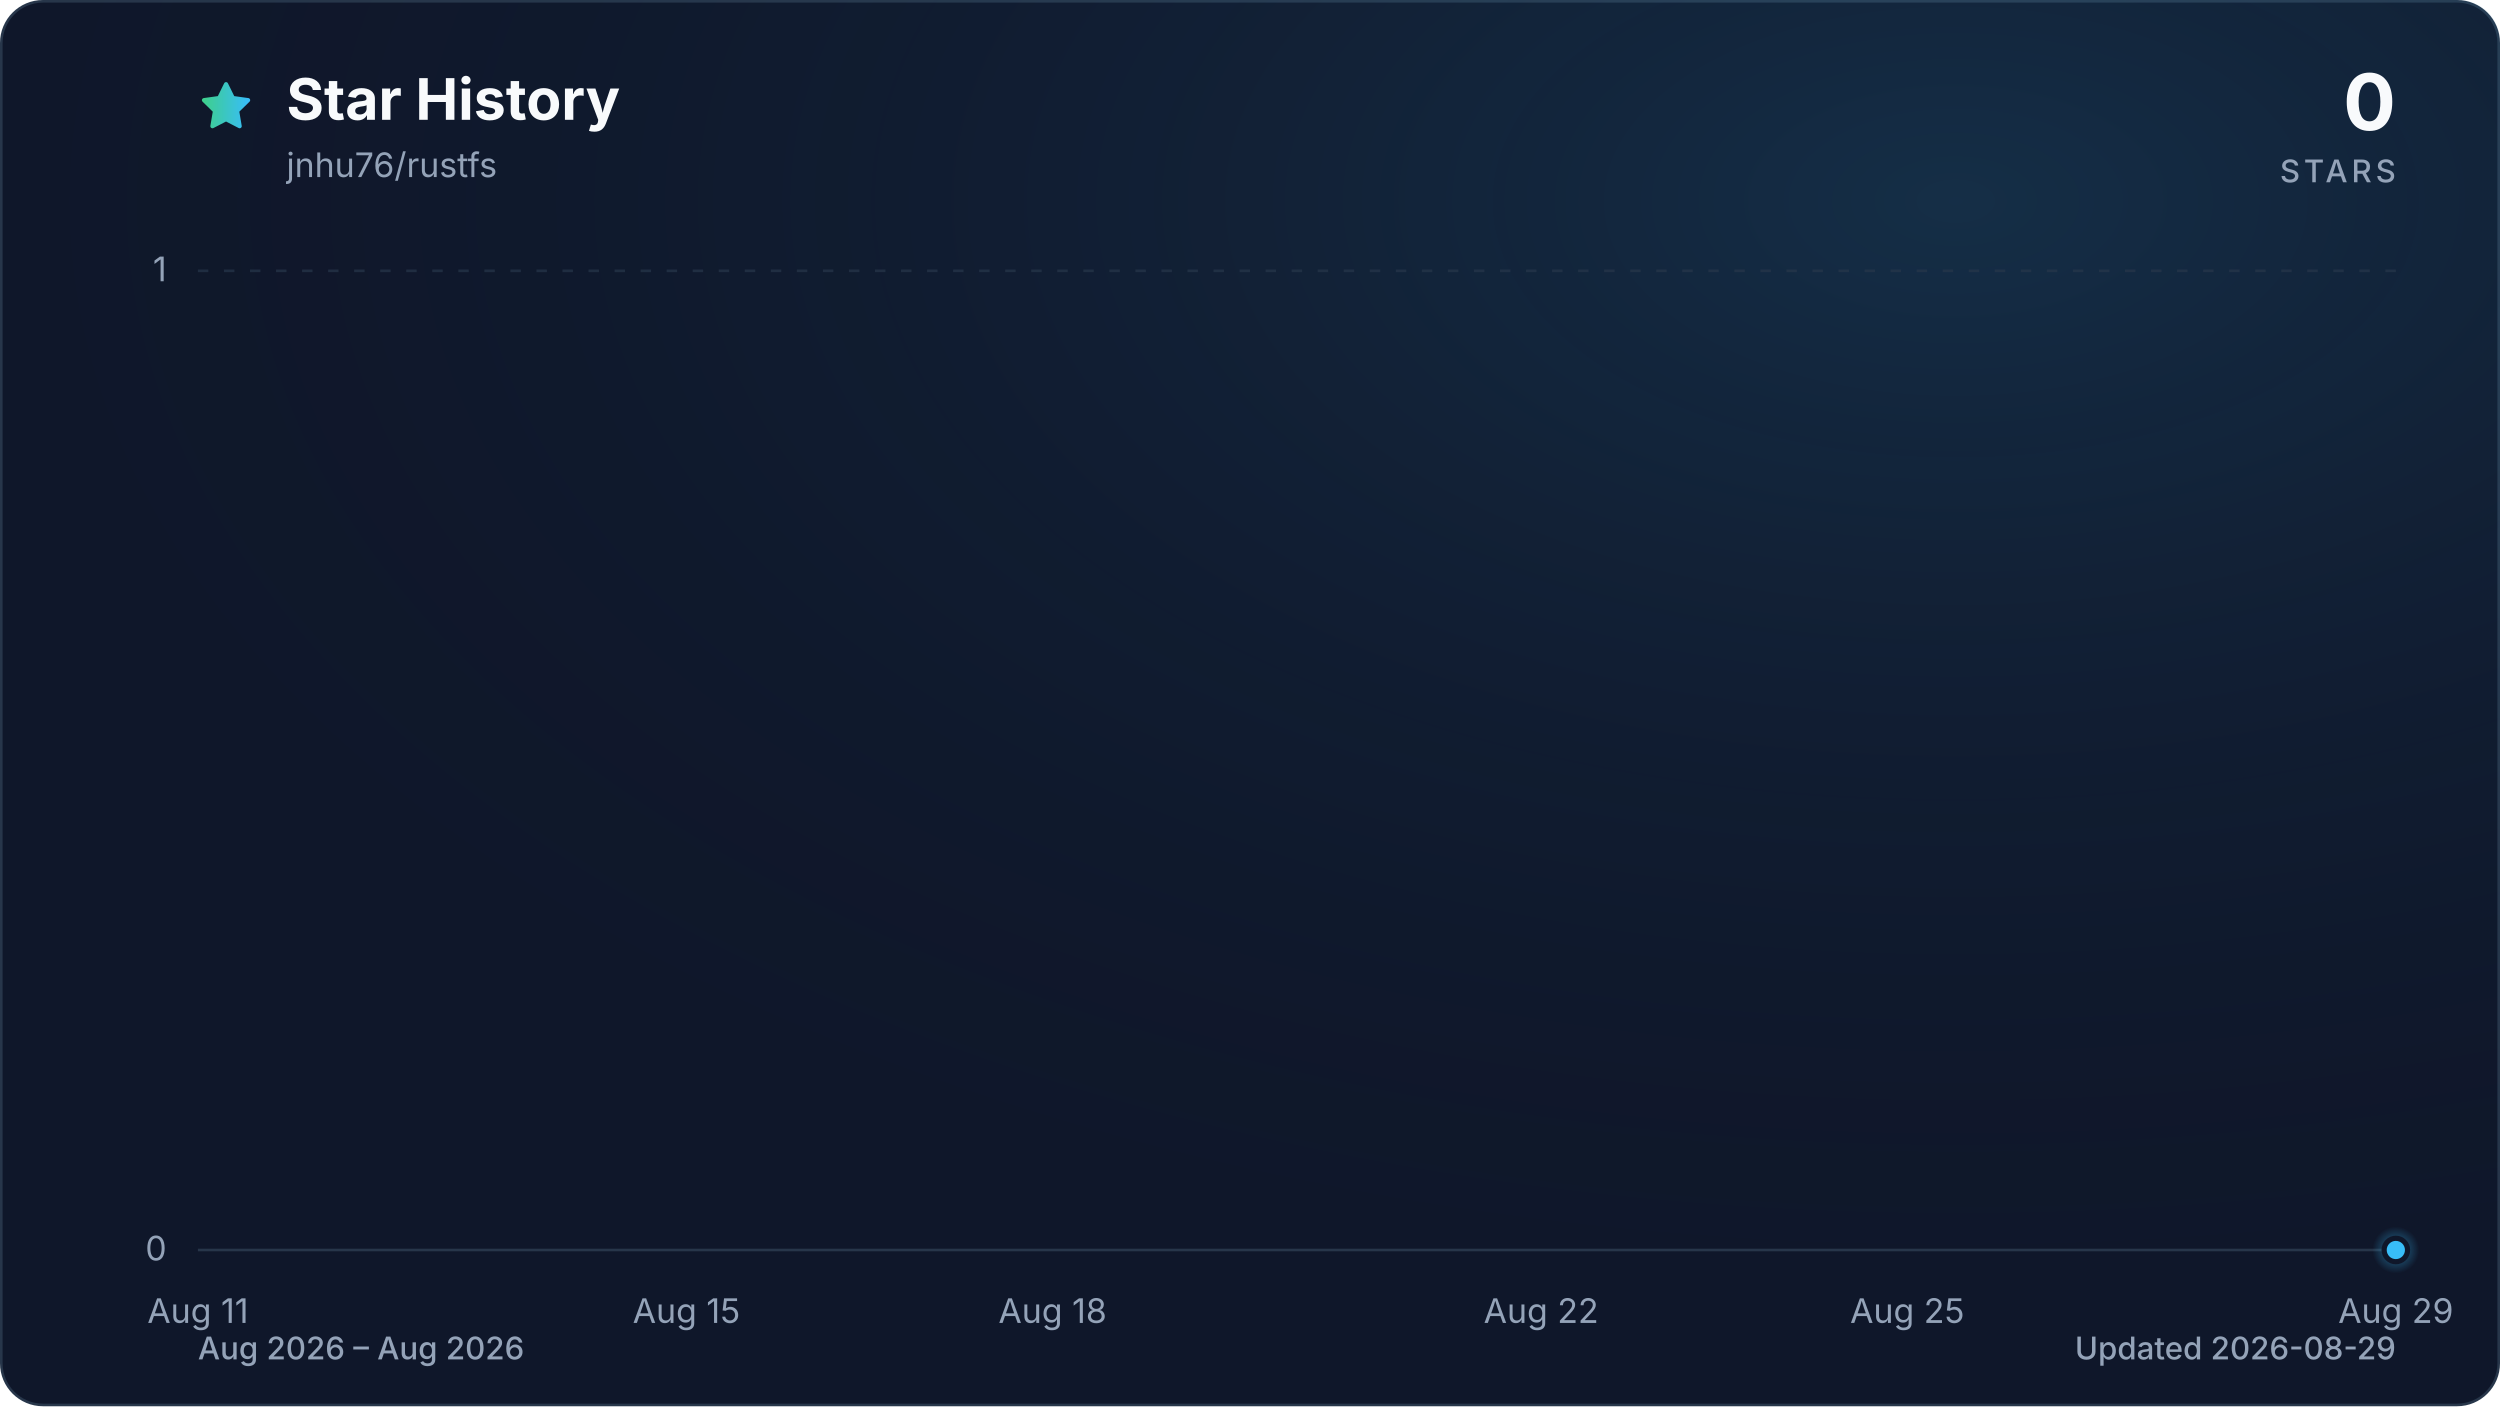
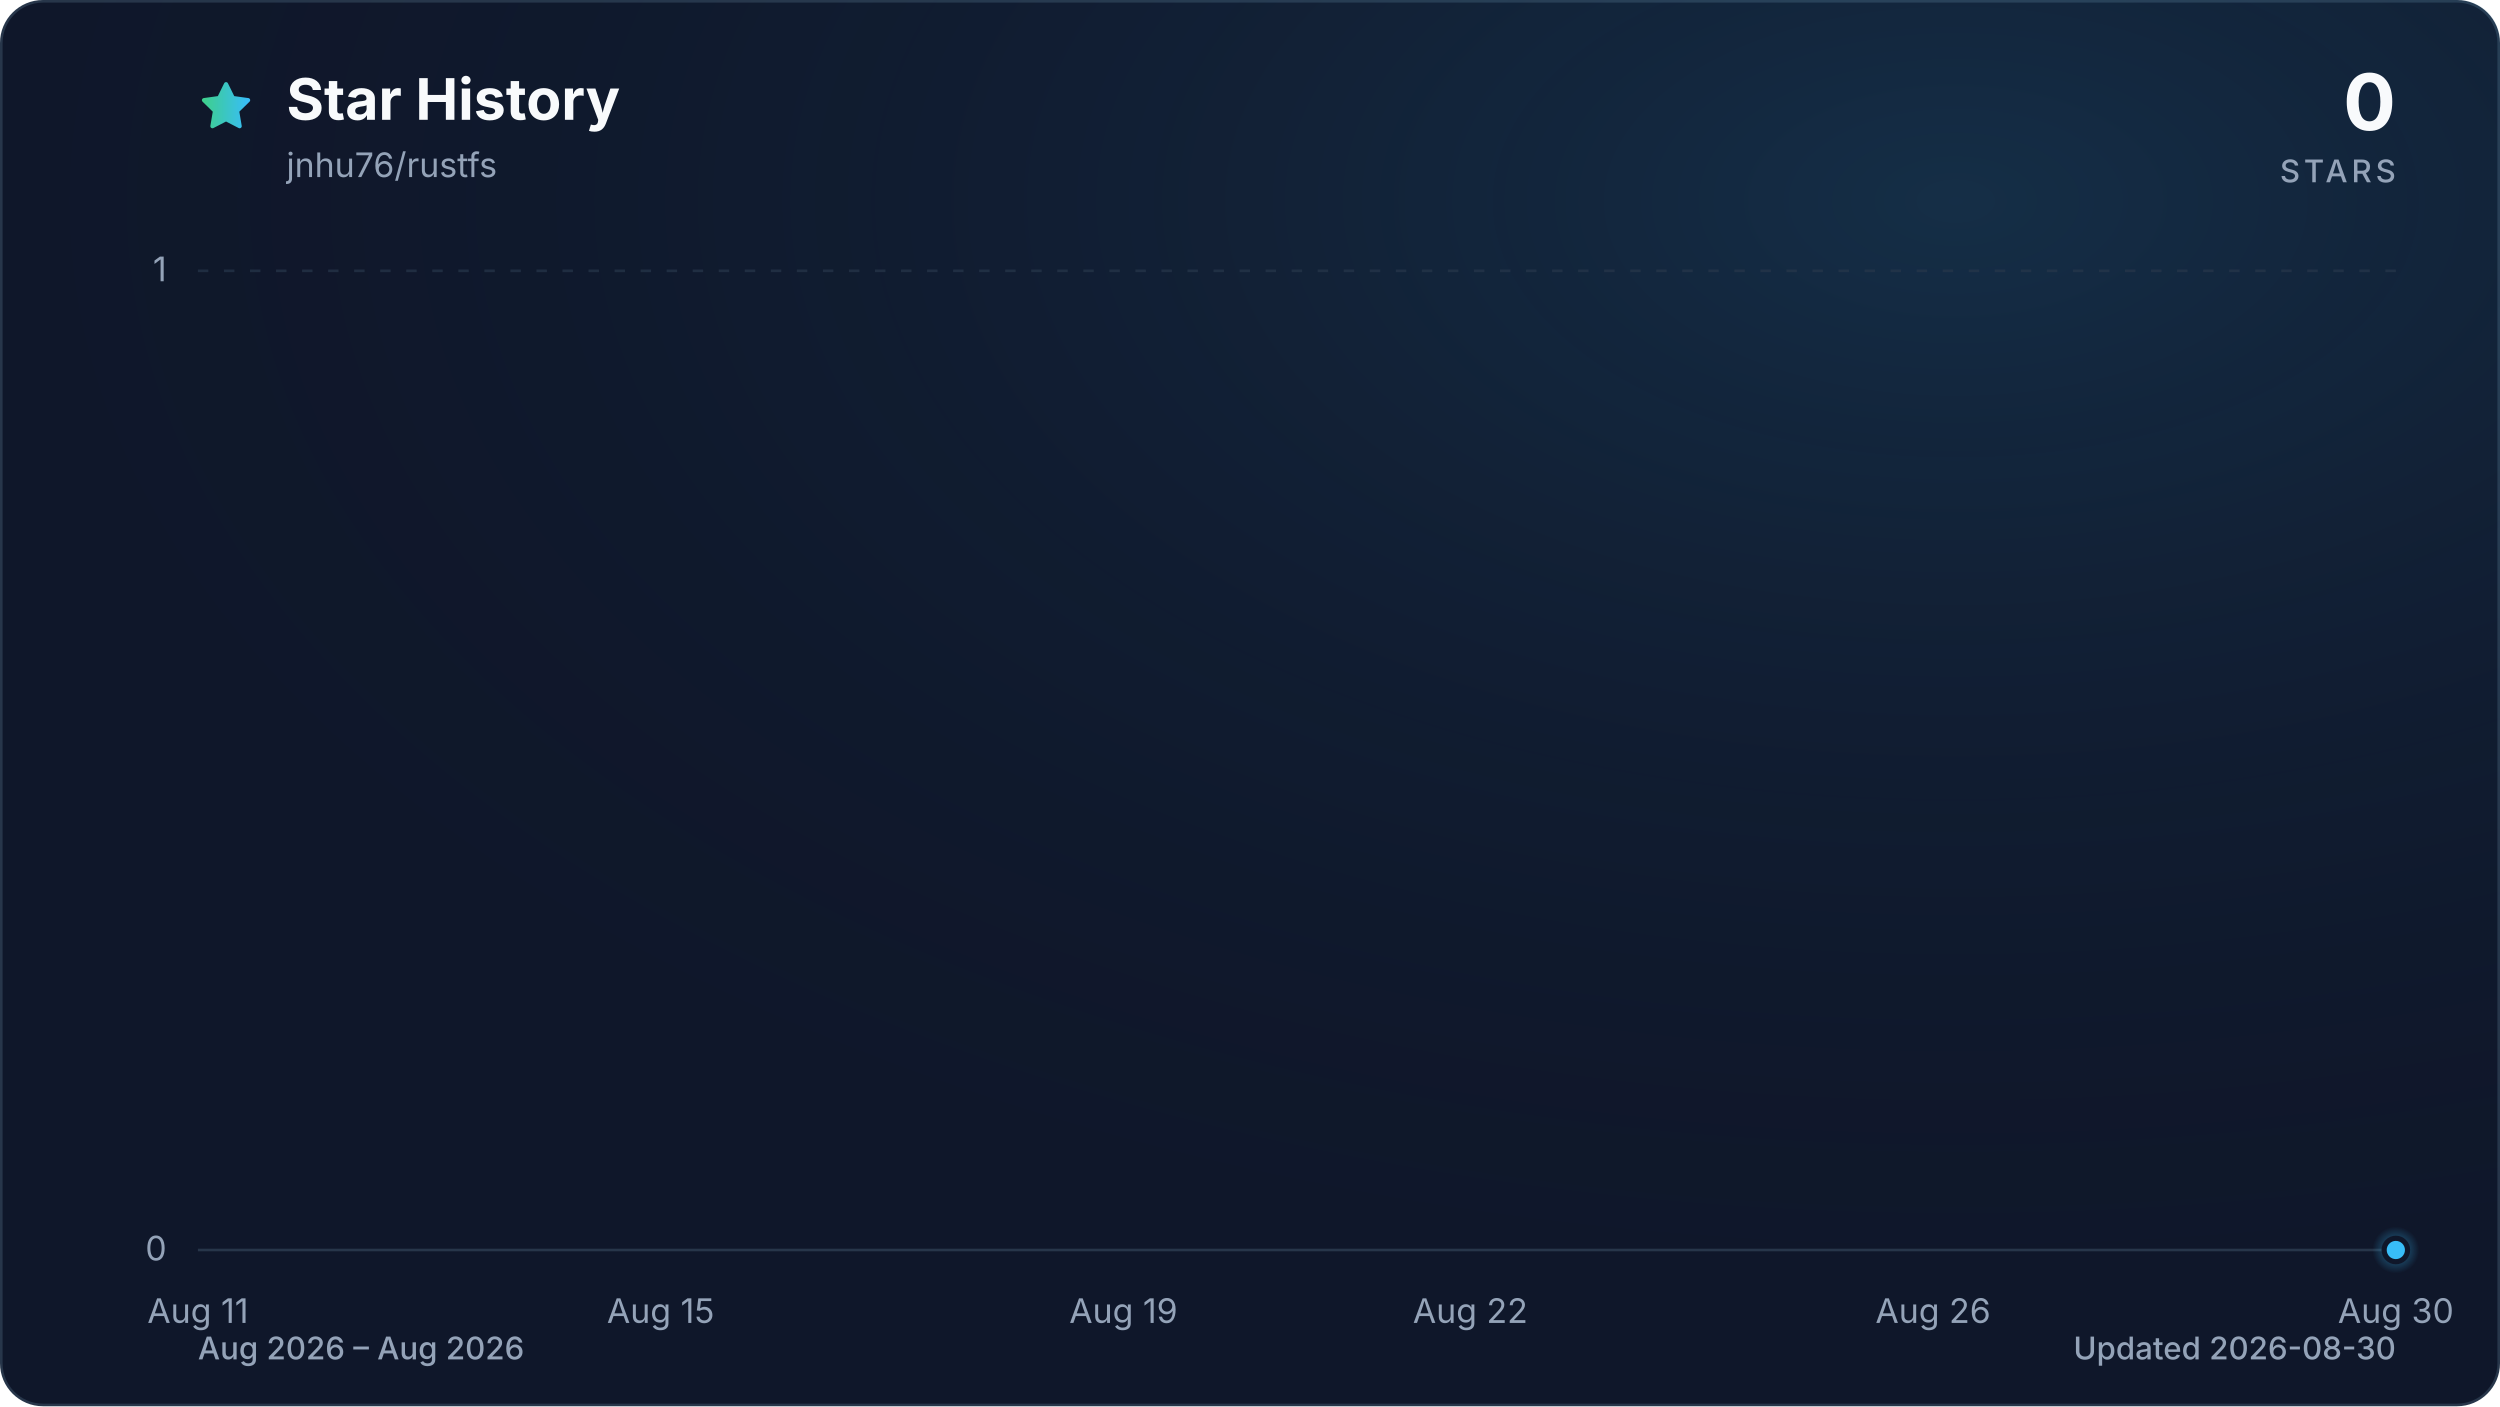
<svg xmlns="http://www.w3.org/2000/svg" viewBox="0 0 960 540" role="img" aria-labelledby="title description" data-style="gradient" data-variant="glow" data-animated="true">
  <defs>
    <linearGradient id="trend" x1="0" y1="0" x2="1" y2="0">
      <stop offset="0%" stop-color="#3ecf8e" />
      <stop offset="100%" stop-color="#38bdf8" />
    </linearGradient>
    <linearGradient id="area" x1="0" y1="0" x2="0" y2="1">
      <stop offset="0%" stop-color="#3ecf8e" stop-opacity="0.30" />
      <stop offset="55%" stop-color="#38bdf8" stop-opacity="0.10" />
      <stop offset="100%" stop-color="#38bdf8" stop-opacity="0.01" />
    </linearGradient>
    <radialGradient id="marker-halo" cx="50%" cy="50%" r="50%">
      <stop offset="0%" stop-color="#38bdf8" stop-opacity="0.55" />
      <stop offset="100%" stop-color="#38bdf8" stop-opacity="0" />
    </radialGradient>
    <radialGradient id="surface-glow" cx="78%" cy="14%" r="80%">
      <stop offset="0%" stop-color="#38bdf8" stop-opacity="0.14" />
      <stop offset="100%" stop-color="#0f172a" stop-opacity="0" />
    </radialGradient>
    <filter id="trend-glow" x="-20%" y="-20%" width="140%" height="140%">
      <feGaussianBlur stdDeviation="7" />
    </filter>
  </defs>
  <style>
.trend-enter{transform-box:fill-box;transform-origin:center;animation:trend-enter 520ms cubic-bezier(0.16,1,0.3,1)}
.marker-enter{transform-box:fill-box;transform-origin:center;animation:marker-enter 320ms cubic-bezier(0.16,1,0.3,1) 200ms both}
.marker-pulse{transform-box:fill-box;transform-origin:center;animation:marker-pulse 2.6s ease-out infinite}
@keyframes trend-enter{from{opacity:.35;transform:translateY(10px)}to{opacity:1;transform:translateY(0)}}
@keyframes marker-enter{from{opacity:0;transform:scale(.4)}to{opacity:1;transform:scale(1)}}
@keyframes marker-pulse{0%{opacity:.5;transform:scale(.7)}70%,100%{opacity:0;transform:scale(2.1)}}
@media (prefers-reduced-motion:reduce){.trend-enter,.marker-enter,.marker-pulse{animation:none!important}}
@media (prefers-reduced-motion:reduce){.marker-pulse{opacity:0}}
</style>
  <rect x="0.5" y="0.5" width="959" height="539" fill="#0f172a" stroke="#27364a" stroke-width="1" rx="16" />
  <rect width="960" height="540" fill="url(#surface-glow)" rx="16" />
  <path d="M12 2.6l2.9 5.9 6.5.9-4.7 4.6 1.1 6.5-5.8-3-5.8 3 1.1-6.5-4.7-4.6 6.5-.9L12 2.6Z" transform="translate(76 30) scale(.9)" fill="url(#trend)" stroke="url(#trend)" stroke-width="1.8" stroke-linejoin="round" aria-hidden="true" />
  <text x="110" y="46" fill="#f8fafc" font-family="ui-sans-serif, system-ui, -apple-system, BlinkMacSystemFont, 'Segoe UI', sans-serif" font-size="22" font-weight="700">Star History</text>
  <text x="110" y="68" fill="#94a3b8" font-family="ui-sans-serif, system-ui, -apple-system, BlinkMacSystemFont, 'Segoe UI', sans-serif" font-size="13">jnhu76/rustfs</text>
  <text x="920" y="50" fill="#f8fafc" font-family="ui-sans-serif, system-ui, -apple-system, BlinkMacSystemFont, 'Segoe UI', sans-serif" font-size="30" font-weight="700" text-anchor="end">0</text>
  <text x="920" y="70" fill="#94a3b8" font-family="ui-sans-serif, system-ui, -apple-system, BlinkMacSystemFont, 'Segoe UI', sans-serif" font-size="12" font-weight="500" letter-spacing="1.5" text-anchor="end">STARS</text>
  <line x1="76" y1="480.0" x2="920" y2="480.0" stroke="#27364a" stroke-width="1" stroke-dasharray="0" opacity="1" />
  <text x="64" y="484.0" fill="#94a3b8" font-family="ui-sans-serif, system-ui, -apple-system, BlinkMacSystemFont, 'Segoe UI', sans-serif" font-size="13" text-anchor="end">0</text>
  <line x1="76" y1="104.0" x2="920" y2="104.0" stroke="#27364a" stroke-width="1" stroke-dasharray="4 6" opacity="0.7" />
  <text x="64" y="108.0" fill="#94a3b8" font-family="ui-sans-serif, system-ui, -apple-system, BlinkMacSystemFont, 'Segoe UI', sans-serif" font-size="13" text-anchor="end">1</text>
  <text x="76.0" y="508" fill="#94a3b8" font-family="ui-sans-serif, system-ui, -apple-system, BlinkMacSystemFont, 'Segoe UI', sans-serif" font-size="13" text-anchor="middle">Aug 11</text>
-   <text x="263.6" y="508" fill="#94a3b8" font-family="ui-sans-serif, system-ui, -apple-system, BlinkMacSystemFont, 'Segoe UI', sans-serif" font-size="13" text-anchor="middle">Aug 15</text>
-   <text x="404.2" y="508" fill="#94a3b8" font-family="ui-sans-serif, system-ui, -apple-system, BlinkMacSystemFont, 'Segoe UI', sans-serif" font-size="13" text-anchor="middle">Aug 18</text>
-   <text x="591.8" y="508" fill="#94a3b8" font-family="ui-sans-serif, system-ui, -apple-system, BlinkMacSystemFont, 'Segoe UI', sans-serif" font-size="13" text-anchor="middle">Aug 22</text>
-   <text x="732.4" y="508" fill="#94a3b8" font-family="ui-sans-serif, system-ui, -apple-system, BlinkMacSystemFont, 'Segoe UI', sans-serif" font-size="13" text-anchor="middle">Aug 25</text>
-   <text x="920.0" y="508" fill="#94a3b8" font-family="ui-sans-serif, system-ui, -apple-system, BlinkMacSystemFont, 'Segoe UI', sans-serif" font-size="13" text-anchor="middle">Aug 29</text>
+   <text x="253.7" y="508" fill="#94a3b8" font-family="ui-sans-serif, system-ui, -apple-system, BlinkMacSystemFont, 'Segoe UI', sans-serif" font-size="13" text-anchor="middle">Aug 15</text>
+   <text x="431.4" y="508" fill="#94a3b8" font-family="ui-sans-serif, system-ui, -apple-system, BlinkMacSystemFont, 'Segoe UI', sans-serif" font-size="13" text-anchor="middle">Aug 19</text>
+   <text x="564.6" y="508" fill="#94a3b8" font-family="ui-sans-serif, system-ui, -apple-system, BlinkMacSystemFont, 'Segoe UI', sans-serif" font-size="13" text-anchor="middle">Aug 22</text>
+   <text x="742.3" y="508" fill="#94a3b8" font-family="ui-sans-serif, system-ui, -apple-system, BlinkMacSystemFont, 'Segoe UI', sans-serif" font-size="13" text-anchor="middle">Aug 26</text>
+   <text x="920.0" y="508" fill="#94a3b8" font-family="ui-sans-serif, system-ui, -apple-system, BlinkMacSystemFont, 'Segoe UI', sans-serif" font-size="13" text-anchor="middle">Aug 30</text>
  <g class="trend-enter">
-     <path d="M 76.0 480.0 C 91.6 480.0, 107.3 480.0, 122.9 480.0 C 138.5 480.0, 154.1 480.0, 169.8 480.0 C 185.4 480.0, 201.0 480.0, 216.7 480.0 C 232.3 480.0, 247.9 480.0, 263.6 480.0 C 279.2 480.0, 294.8 480.0, 310.4 480.0 C 326.1 480.0, 341.7 480.0, 357.3 480.0 C 373.0 480.0, 388.6 480.0, 404.2 480.0 C 419.9 480.0, 435.5 480.0, 451.1 480.0 C 466.7 480.0, 482.4 480.0, 498.0 480.0 C 513.6 480.0, 529.3 480.0, 544.9 480.0 C 560.5 480.0, 576.1 480.0, 591.8 480.0 C 607.4 480.0, 623.0 480.0, 638.7 480.0 C 654.3 480.0, 669.9 480.0, 685.6 480.0 C 701.2 480.0, 716.8 480.0, 732.4 480.0 C 748.1 480.0, 763.7 480.0, 779.3 480.0 C 795.0 480.0, 810.6 480.0, 826.2 480.0 C 841.9 480.0, 857.5 480.0, 873.1 480.0 C 888.7 480.0, 904.4 480.0, 920.0 480.0 L 920.0 480.0 L 76.0 480.0 Z" fill="url(#area)" />
-     <path d="M 76.0 480.0 C 91.6 480.0, 107.3 480.0, 122.9 480.0 C 138.5 480.0, 154.1 480.0, 169.8 480.0 C 185.4 480.0, 201.0 480.0, 216.7 480.0 C 232.3 480.0, 247.9 480.0, 263.6 480.0 C 279.2 480.0, 294.8 480.0, 310.4 480.0 C 326.1 480.0, 341.7 480.0, 357.3 480.0 C 373.0 480.0, 388.6 480.0, 404.2 480.0 C 419.9 480.0, 435.5 480.0, 451.1 480.0 C 466.7 480.0, 482.4 480.0, 498.0 480.0 C 513.6 480.0, 529.3 480.0, 544.9 480.0 C 560.5 480.0, 576.1 480.0, 591.8 480.0 C 607.4 480.0, 623.0 480.0, 638.7 480.0 C 654.3 480.0, 669.9 480.0, 685.6 480.0 C 701.2 480.0, 716.8 480.0, 732.4 480.0 C 748.1 480.0, 763.7 480.0, 779.3 480.0 C 795.0 480.0, 810.6 480.0, 826.2 480.0 C 841.9 480.0, 857.5 480.0, 873.1 480.0 C 888.7 480.0, 904.4 480.0, 920.0 480.0" fill="none" stroke="url(#trend)" stroke-width="12" stroke-linecap="round" stroke-linejoin="round" opacity="0.16" filter="url(#trend-glow)" />
-     <path d="M 76.0 480.0 C 91.6 480.0, 107.3 480.0, 122.9 480.0 C 138.5 480.0, 154.1 480.0, 169.8 480.0 C 185.4 480.0, 201.0 480.0, 216.7 480.0 C 232.3 480.0, 247.9 480.0, 263.6 480.0 C 279.2 480.0, 294.8 480.0, 310.4 480.0 C 326.1 480.0, 341.7 480.0, 357.3 480.0 C 373.0 480.0, 388.6 480.0, 404.2 480.0 C 419.9 480.0, 435.5 480.0, 451.1 480.0 C 466.7 480.0, 482.4 480.0, 498.0 480.0 C 513.6 480.0, 529.3 480.0, 544.9 480.0 C 560.5 480.0, 576.1 480.0, 591.8 480.0 C 607.4 480.0, 623.0 480.0, 638.7 480.0 C 654.3 480.0, 669.9 480.0, 685.6 480.0 C 701.2 480.0, 716.8 480.0, 732.4 480.0 C 748.1 480.0, 763.7 480.0, 779.3 480.0 C 795.0 480.0, 810.6 480.0, 826.2 480.0 C 841.9 480.0, 857.5 480.0, 873.1 480.0 C 888.7 480.0, 904.4 480.0, 920.0 480.0" fill="none" stroke="url(#trend)" stroke-width="3" stroke-linecap="round" stroke-linejoin="round" />
+     <path d="M 76.0 480.0 C 90.8 480.0, 105.6 480.0, 120.4 480.0 C 135.2 480.0, 150.0 480.0, 164.8 480.0 C 179.6 480.0, 194.5 480.0, 209.3 480.0 C 224.1 480.0, 238.9 480.0, 253.7 480.0 C 268.5 480.0, 283.3 480.0, 298.1 480.0 C 312.9 480.0, 327.7 480.0, 342.5 480.0 C 357.3 480.0, 372.1 480.0, 386.9 480.0 C 401.8 480.0, 416.6 480.0, 431.4 480.0 C 446.2 480.0, 461.0 480.0, 475.8 480.0 C 490.6 480.0, 505.4 480.0, 520.2 480.0 C 535.0 480.0, 549.8 480.0, 564.6 480.0 C 579.4 480.0, 594.2 480.0, 609.1 480.0 C 623.9 480.0, 638.7 480.0, 653.5 480.0 C 668.3 480.0, 683.1 480.0, 697.9 480.0 C 712.7 480.0, 727.5 480.0, 742.3 480.0 C 757.1 480.0, 771.9 480.0, 786.7 480.0 C 801.5 480.0, 816.4 480.0, 831.2 480.0 C 846.0 480.0, 860.8 480.0, 875.6 480.0 C 890.4 480.0, 905.2 480.0, 920.0 480.0 L 920.0 480.0 L 76.0 480.0 Z" fill="url(#area)" />
+     <path d="M 76.0 480.0 C 90.8 480.0, 105.6 480.0, 120.4 480.0 C 135.2 480.0, 150.0 480.0, 164.8 480.0 C 179.6 480.0, 194.5 480.0, 209.3 480.0 C 224.1 480.0, 238.9 480.0, 253.7 480.0 C 268.5 480.0, 283.3 480.0, 298.1 480.0 C 312.9 480.0, 327.7 480.0, 342.5 480.0 C 357.3 480.0, 372.1 480.0, 386.9 480.0 C 401.8 480.0, 416.6 480.0, 431.4 480.0 C 446.2 480.0, 461.0 480.0, 475.8 480.0 C 490.6 480.0, 505.4 480.0, 520.2 480.0 C 535.0 480.0, 549.8 480.0, 564.6 480.0 C 579.4 480.0, 594.2 480.0, 609.1 480.0 C 623.9 480.0, 638.7 480.0, 653.5 480.0 C 668.3 480.0, 683.1 480.0, 697.9 480.0 C 712.7 480.0, 727.5 480.0, 742.3 480.0 C 757.1 480.0, 771.9 480.0, 786.7 480.0 C 801.5 480.0, 816.4 480.0, 831.2 480.0 C 846.0 480.0, 860.8 480.0, 875.6 480.0 C 890.4 480.0, 905.2 480.0, 920.0 480.0" fill="none" stroke="url(#trend)" stroke-width="12" stroke-linecap="round" stroke-linejoin="round" opacity="0.16" filter="url(#trend-glow)" />
+     <path d="M 76.0 480.0 C 90.8 480.0, 105.6 480.0, 120.4 480.0 C 135.2 480.0, 150.0 480.0, 164.8 480.0 C 179.6 480.0, 194.5 480.0, 209.3 480.0 C 224.1 480.0, 238.9 480.0, 253.7 480.0 C 268.5 480.0, 283.3 480.0, 298.1 480.0 C 312.9 480.0, 327.7 480.0, 342.5 480.0 C 357.3 480.0, 372.1 480.0, 386.9 480.0 C 401.8 480.0, 416.6 480.0, 431.4 480.0 C 446.2 480.0, 461.0 480.0, 475.8 480.0 C 490.6 480.0, 505.4 480.0, 520.2 480.0 C 535.0 480.0, 549.8 480.0, 564.6 480.0 C 579.4 480.0, 594.2 480.0, 609.1 480.0 C 623.9 480.0, 638.7 480.0, 653.5 480.0 C 668.3 480.0, 683.1 480.0, 697.9 480.0 C 712.7 480.0, 727.5 480.0, 742.3 480.0 C 757.1 480.0, 771.9 480.0, 786.7 480.0 C 801.5 480.0, 816.4 480.0, 831.2 480.0 C 846.0 480.0, 860.8 480.0, 875.6 480.0 C 890.4 480.0, 905.2 480.0, 920.0 480.0" fill="none" stroke="url(#trend)" stroke-width="3" stroke-linecap="round" stroke-linejoin="round" />
  </g>
  <g class="marker-enter">
    <circle class="marker-pulse" cx="920.0" cy="480.0" r="9" fill="url(#marker-halo)" />
    <circle cx="920.0" cy="480.0" r="4.5" fill="#38bdf8" stroke="#0f172a" stroke-width="2" />
  </g>
  <text x="76" y="522" fill="#94a3b8" font-family="ui-sans-serif, system-ui, -apple-system, BlinkMacSystemFont, 'Segoe UI', sans-serif" font-size="12" font-weight="500">Aug 2026 – Aug 2026</text>
-   <text x="920" y="522" fill="#94a3b8" font-family="ui-sans-serif, system-ui, -apple-system, BlinkMacSystemFont, 'Segoe UI', sans-serif" font-size="12" font-weight="500" text-anchor="end">Updated 2026-08-29</text>
+   <text x="920" y="522" fill="#94a3b8" font-family="ui-sans-serif, system-ui, -apple-system, BlinkMacSystemFont, 'Segoe UI', sans-serif" font-size="12" font-weight="500" text-anchor="end">Updated 2026-08-30</text>
</svg>
